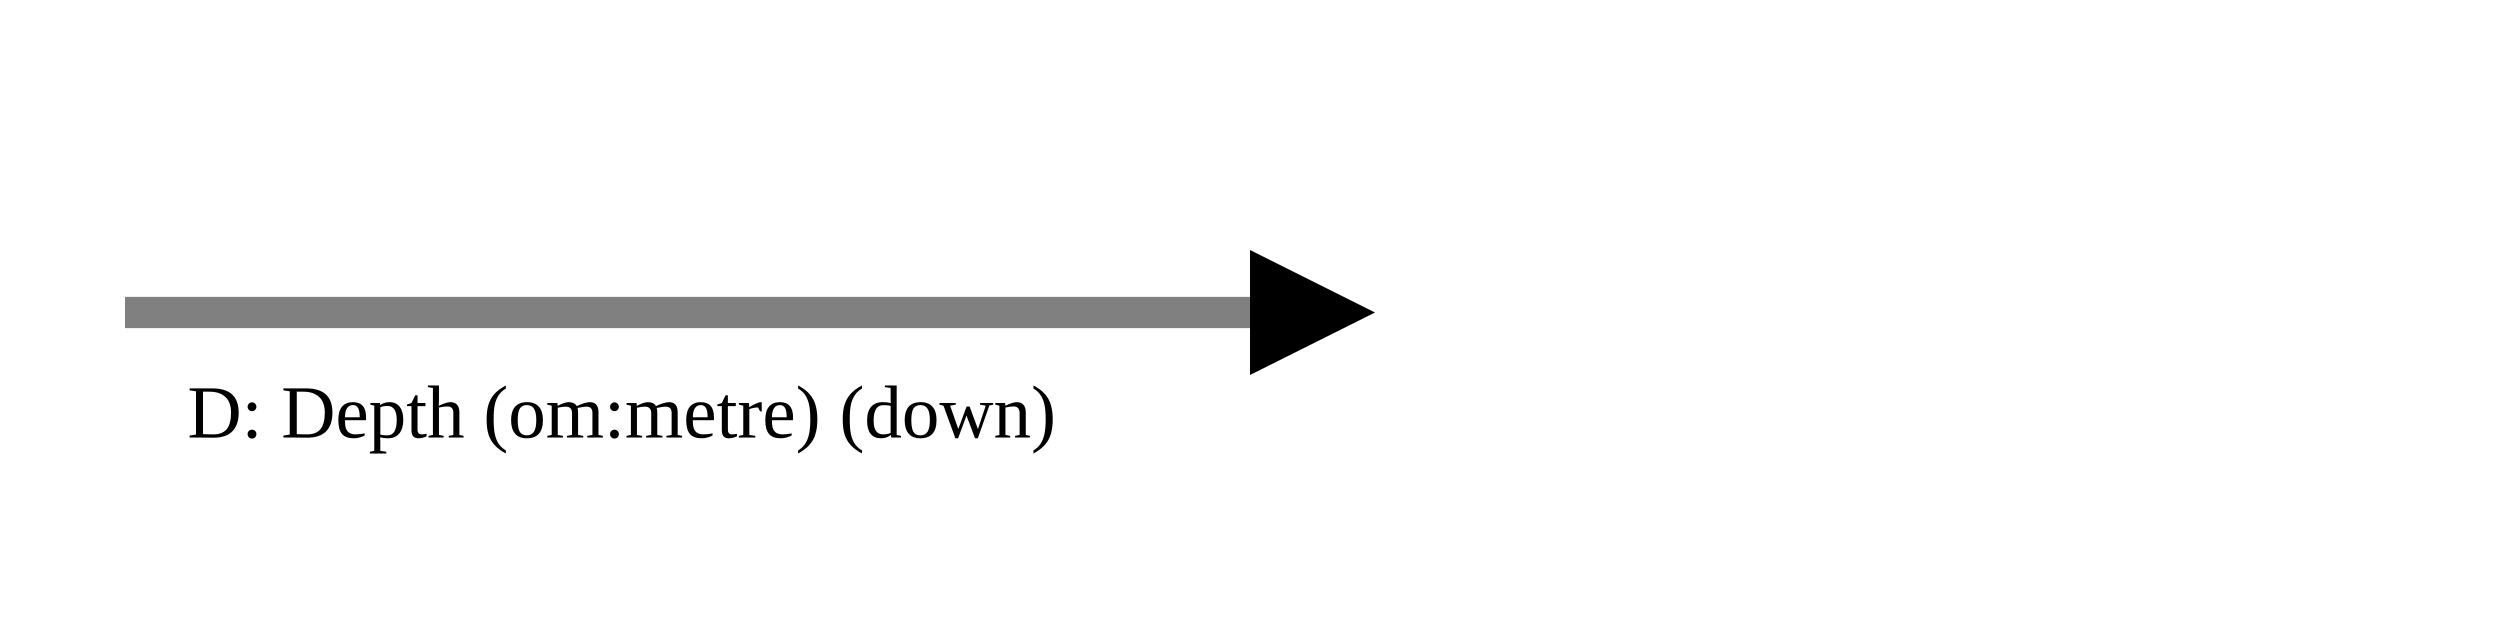
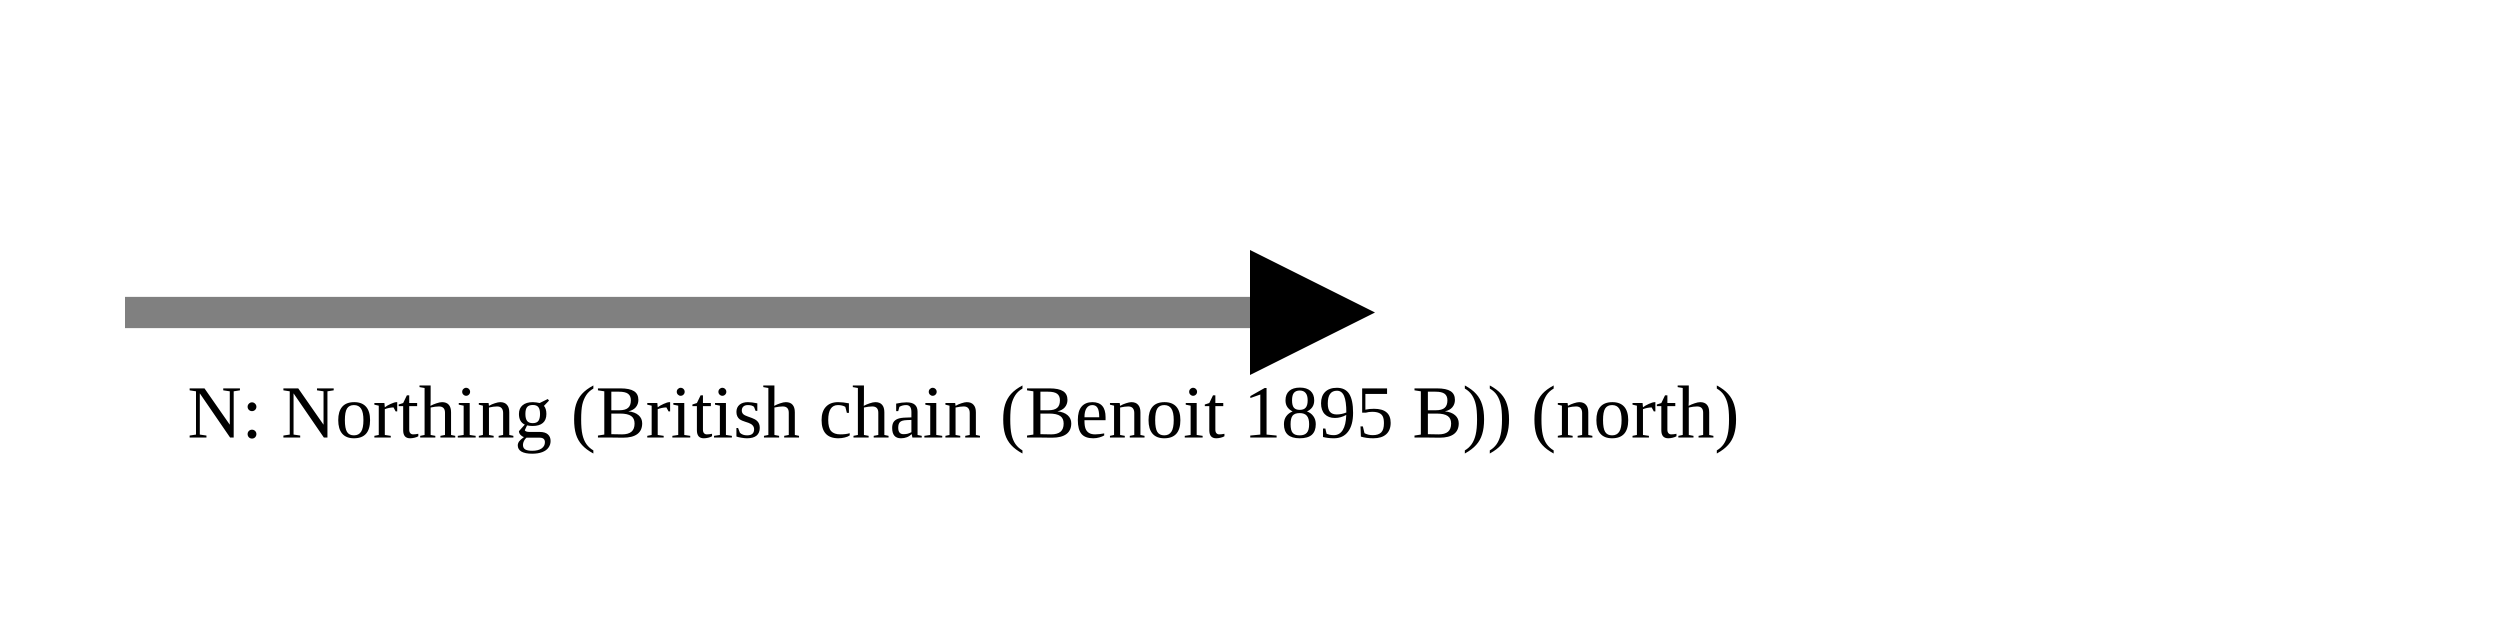
<svg xmlns="http://www.w3.org/2000/svg" version="1.1" width="400" height="100" viewbox="0 0 275 100">
  <defs>
    <marker id="arrowhead" markerWidth="10" markerHeight="7" refX="0" refY="2" orient="auto">
      <polygon points="0 0, 4 2, 0 4" />
    </marker>
  </defs>
  <line x1="20" y1="50" x2="200" y2="50" stroke="gray" stroke-width="5" marker-end="url(#arrowhead)" />
-   <text x="30" y="70" class="small">D: Depth (om:metre) (down)</text>
+   <text x="30" y="70" class="small">N: Northing (British chain (Benoit 1895 B)) (north)</text>
</svg>
